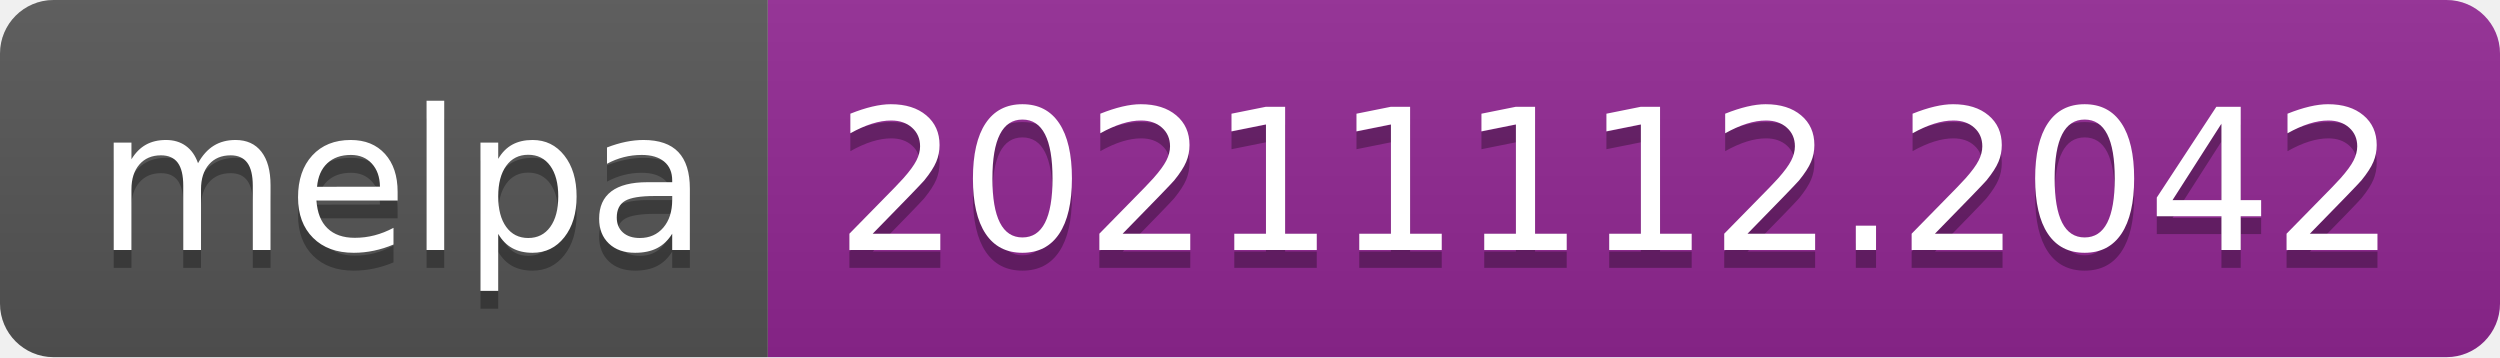
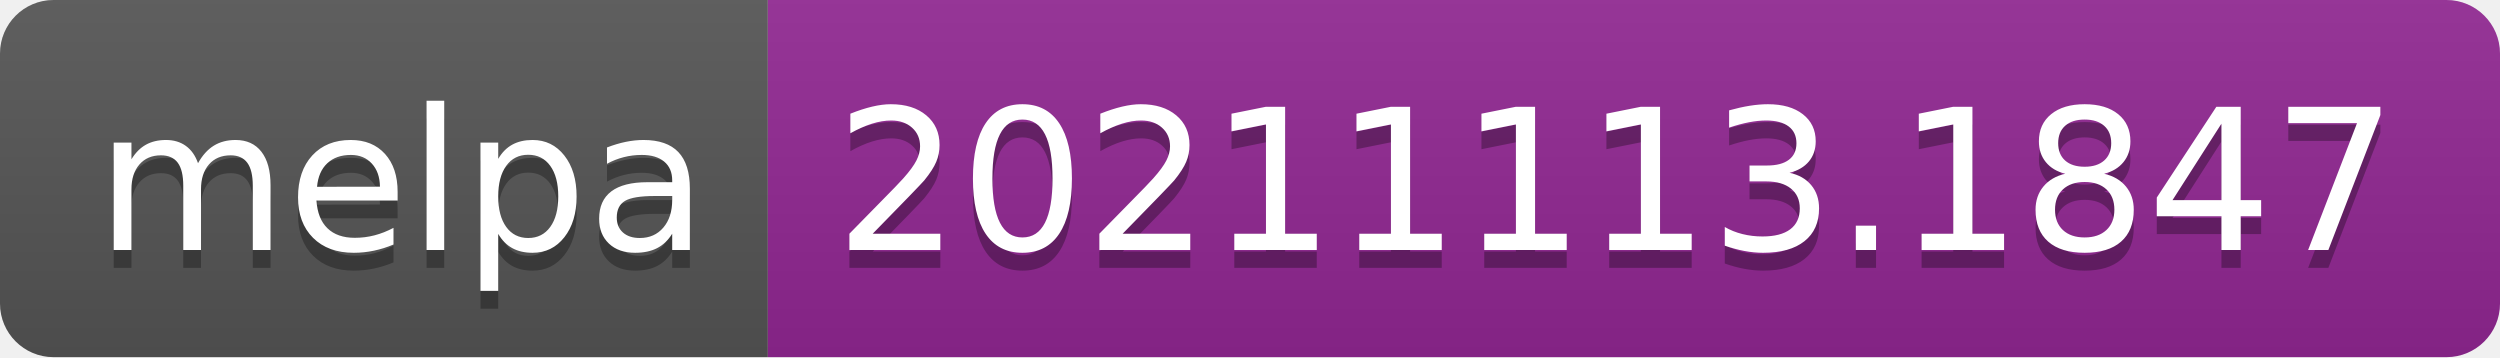
- <svg xmlns="http://www.w3.org/2000/svg" width="140" height="20" role="img" aria-label="melpa: 20211112.2042">
+ <svg xmlns="http://www.w3.org/2000/svg" width="140" height="20" role="img" aria-label="melpa: 20211113.1847">
  <linearGradient id="s" x2="0" y2="100%">
    <stop offset="0" stop-color="#bbb" stop-opacity=".1" />
    <stop offset="1" stop-opacity=".1" />
  </linearGradient>
  <clipPath id="r">
    <rect width="140" height="20" rx="3" fill="#fff" />
  </clipPath>
  <g clip-path="url(#r)">
    <rect width="43" height="20" fill="#555" />
    <rect x="43" width="97" height="20" fill="#922793" />
    <rect width="140" height="20" fill="url(#s)" />
  </g>
  <g fill="#fff" text-anchor="middle" font-family="Verdana,Geneva,DejaVu Sans,sans-serif" text-rendering="geometricPrecision" font-size="110">
    <text aria-hidden="true" x="225" y="150" fill="#010101" fill-opacity=".3" transform="scale(.1)" textLength="330">melpa</text>
    <text x="225" y="140" transform="scale(.1)" fill="#fff" textLength="330">melpa</text>
-     <text aria-hidden="true" x="905" y="150" fill="#010101" fill-opacity=".3" transform="scale(.1)" textLength="870">20211112.2042</text>
-     <text x="905" y="140" transform="scale(.1)" fill="#fff" textLength="870">20211112.2042</text>
+     <text aria-hidden="true" x="905" y="150" fill="#010101" fill-opacity=".3" transform="scale(.1)" textLength="870">20211113.1847</text>
+     <text x="905" y="140" transform="scale(.1)" fill="#fff" textLength="870">20211113.1847</text>
  </g>
</svg>
